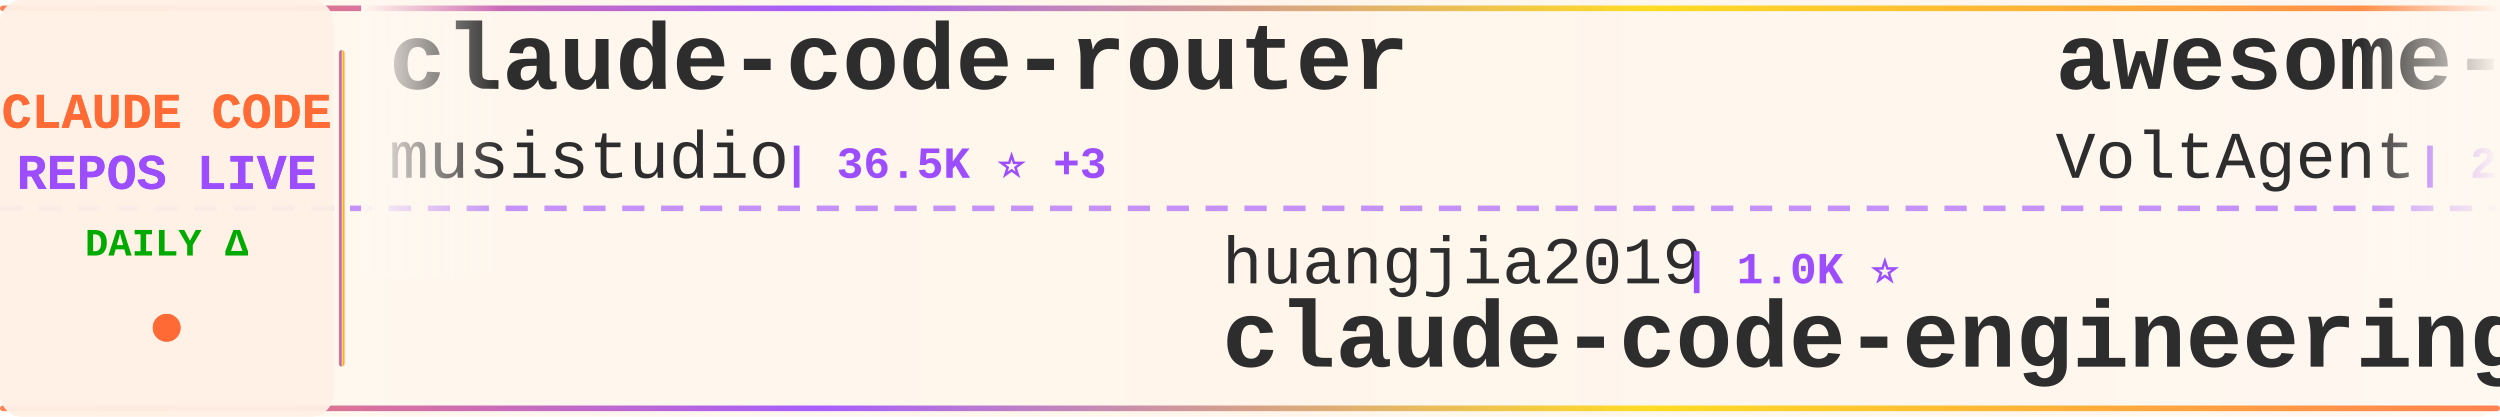
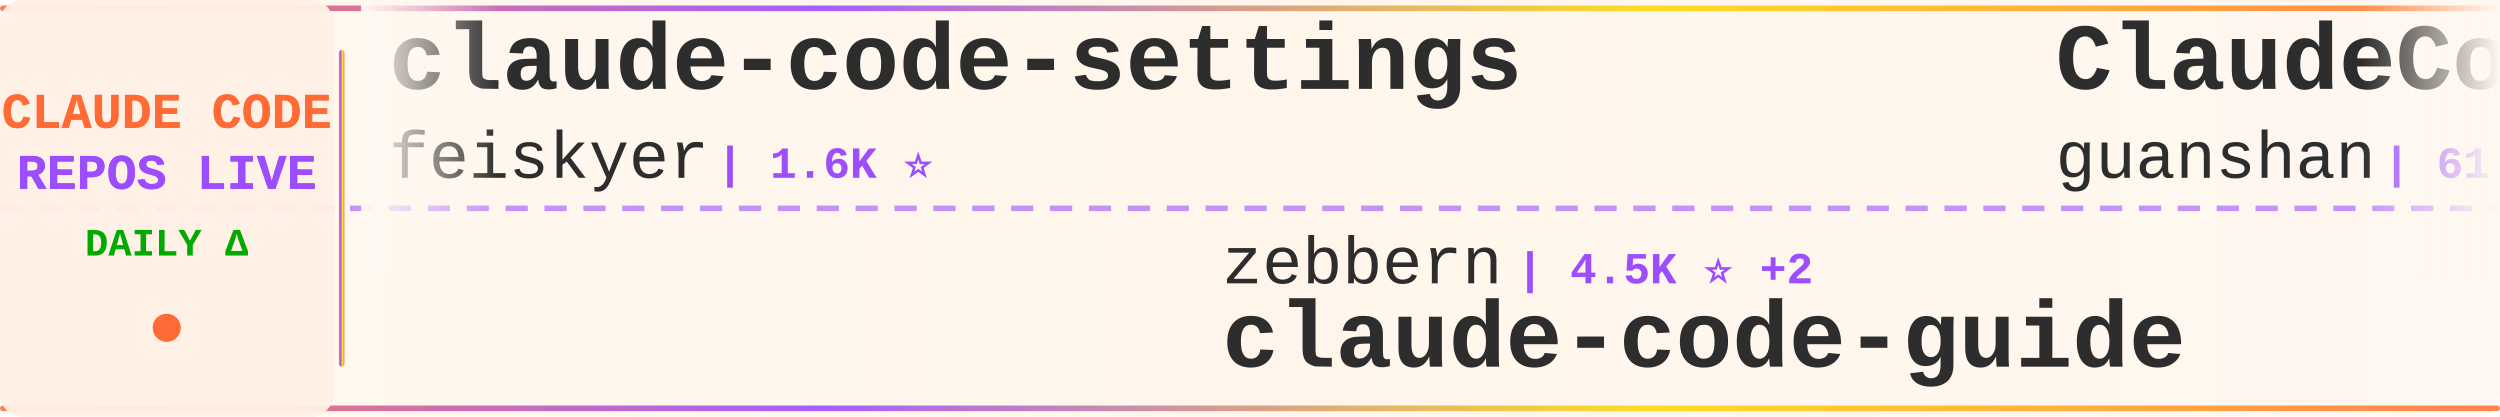
<svg xmlns="http://www.w3.org/2000/svg" width="900" height="150">
  <defs>
    <linearGradient id="tickerBg" x1="0%" y1="0%" x2="100%" y2="0%">
      <stop offset="0%" style="stop-color:#fff8f0;stop-opacity:0.98" />
      <stop offset="50%" style="stop-color:#fff5eb;stop-opacity:1" />
      <stop offset="100%" style="stop-color:#fff8f0;stop-opacity:0.98" />
    </linearGradient>
    <linearGradient id="borderGrad" x1="0%" y1="0%" x2="100%" y2="0%">
      <stop offset="0%" style="stop-color:#FF6B35;stop-opacity:0.85">
        <animate attributeName="stop-opacity" values="0.85;1;0.85" dur="2s" repeatCount="indefinite" />
      </stop>
      <stop offset="33%" style="stop-color:#9C4EFF;stop-opacity:0.9">
        <animate attributeName="stop-opacity" values="0.9;1;0.9" dur="2.2s" repeatCount="indefinite" />
      </stop>
      <stop offset="66%" style="stop-color:#FFD700;stop-opacity:0.85">
        <animate attributeName="stop-opacity" values="0.85;1;0.85" dur="1.8s" repeatCount="indefinite" />
      </stop>
      <stop offset="100%" style="stop-color:#FF6B35;stop-opacity:0.85">
        <animate attributeName="stop-opacity" values="0.85;1;0.85" dur="2s" repeatCount="indefinite" />
      </stop>
    </linearGradient>
    <filter id="textGlow">
      <feGaussianBlur stdDeviation="0.15" result="coloredBlur" />
      <feMerge>
        <feMergeNode in="coloredBlur" />
        <feMergeNode in="SourceGraphic" />
      </feMerge>
    </filter>
    <filter id="metricGlow">
      <feGaussianBlur stdDeviation="0.2" result="coloredBlur" />
      <feMerge>
        <feMergeNode in="coloredBlur" />
        <feMergeNode in="SourceGraphic" />
      </feMerge>
    </filter>
    <linearGradient id="leftFade" x1="0%" y1="0%" x2="100%" y2="0%">
      <stop offset="0%" style="stop-color:#fff8f0;stop-opacity:1" />
      <stop offset="100%" style="stop-color:#fff8f0;stop-opacity:0" />
    </linearGradient>
    <linearGradient id="rightFade" x1="0%" y1="0%" x2="100%" y2="0%">
      <stop offset="0%" style="stop-color:#fff8f0;stop-opacity:0" />
      <stop offset="100%" style="stop-color:#fff8f0;stop-opacity:1" />
    </linearGradient>
  </defs>
  <rect width="900" height="150" fill="url(#tickerBg)" rx="8" />
  <rect x="0" y="2" width="900" height="2" fill="url(#borderGrad)" rx="1" />
  <rect x="0" y="146" width="900" height="2" fill="url(#borderGrad)" rx="1" />
  <line x1="0" y1="75" x2="900" y2="75" stroke="#9C4EFF" stroke-width="2" stroke-dasharray="8 6" opacity="0.6" />
  <rect x="0" y="0" width="120" height="150" fill="#fff0e6" opacity="0.95" rx="8" />
  <text x="60" y="46" font-family="'Courier New', monospace" font-size="18" font-weight="bold" fill="#FF6B35" text-anchor="middle" filter="url(#textGlow)">
    CLAUDE CODE
  </text>
  <text x="60" y="68" font-family="'Courier New', monospace" font-size="18" font-weight="bold" fill="#9C4EFF" text-anchor="middle" filter="url(#textGlow)">
    REPOS LIVE
  </text>
  <text x="60" y="92" font-family="'Courier New', monospace" font-size="14" font-weight="bold" fill="#00aa00" text-anchor="middle">
    DAILY Δ
  </text>
  <circle cx="60" cy="118" r="5" fill="#FF6B35" filter="url(#metricGlow)">
    <animate attributeName="r" values="4;6;4" dur="1.5s" repeatCount="indefinite" />
    <animate attributeName="opacity" values="0.6;1;0.6" dur="1.5s" repeatCount="indefinite" />
  </circle>
  <rect x="122" y="18" width="2" height="114" fill="url(#borderGrad)" rx="1" />
  <clipPath id="tickerClip">
    <rect x="130" y="0" width="770" height="150" />
  </clipPath>
  <g clip-path="url(#tickerClip)">
    <g id="tickerItems">
      <animateTransform attributeName="transform" attributeType="XML" type="translate" from="0 0" to="-3000 0" dur="54s" repeatCount="indefinite" />
      <g transform="translate(0, 0)">
-         <text x="140" y="32" font-family="'Courier New', monospace" font-size="34" font-weight="bold" fill="#2d2d2d">claude-code-router</text>
-         <text x="140" y="64" font-family="'Courier New', monospace" font-size="24" font-weight="normal" fill="#2d2d2d" opacity="1.0">musistudio</text>
-         <text x="282" y="64" font-family="'Courier New', monospace" font-size="16" font-weight="bold" fill="#9C4EFF"> | 36.5K ⭐ +3</text>
+         <text x="140" y="32" font-family="'Courier New', monospace" font-size="34" font-weight="bold" fill="#2d2d2d">claude-code-settings</text>
+         <text x="140" y="64" font-family="'Courier New', monospace" font-size="24" font-weight="normal" fill="#2d2d2d" opacity="1.0">feiskyer</text>
+         <text x="258" y="64" font-family="'Courier New', monospace" font-size="16" font-weight="bold" fill="#9C4EFF"> | 1.6K ⭐</text>
      </g>
      <g transform="translate(300, 0)">
-         <text x="140" y="102" font-family="'Courier New', monospace" font-size="24" font-weight="normal" fill="#2d2d2d" opacity="1.0">huangjia2019</text>
-         <text x="306" y="102" font-family="'Courier New', monospace" font-size="16" font-weight="bold" fill="#9C4EFF"> | 1.0K ⭐</text>
-         <text x="140" y="132" font-family="'Courier New', monospace" font-size="34" font-weight="bold" fill="#2d2d2d">claude-code-engineering</text>
+         <text x="140" y="102" font-family="'Courier New', monospace" font-size="24" font-weight="normal" fill="#2d2d2d" opacity="1.0">zebbern</text>
+         <text x="246" y="102" font-family="'Courier New', monospace" font-size="16" font-weight="bold" fill="#9C4EFF"> | 4.5K ⭐ +2</text>
+         <text x="140" y="132" font-family="'Courier New', monospace" font-size="34" font-weight="bold" fill="#2d2d2d">claude-code-guide</text>
      </g>
      <g transform="translate(600, 0)">
-         <text x="140" y="32" font-family="'Courier New', monospace" font-size="34" font-weight="bold" fill="#2d2d2d">awesome-claude-code-suba...</text>
-         <text x="140" y="64" font-family="'Courier New', monospace" font-size="24" font-weight="normal" fill="#2d2d2d" opacity="1.0">VoltAgent</text>
-         <text x="270" y="64" font-family="'Courier New', monospace" font-size="16" font-weight="bold" fill="#9C4EFF"> | 24.1K ⭐ +3</text>
+         <text x="140" y="32" font-family="'Courier New', monospace" font-size="34" font-weight="bold" fill="#2d2d2d">ClaudeCode</text>
+         <text x="140" y="64" font-family="'Courier New', monospace" font-size="24" font-weight="normal" fill="#2d2d2d" opacity="1.0">guanshan</text>
+         <text x="258" y="64" font-family="'Courier New', monospace" font-size="16" font-weight="bold" fill="#9C4EFF"> | 61 ⭐</text>
      </g>
      <g transform="translate(900, 0)">
-         <text x="140" y="102" font-family="'Courier New', monospace" font-size="24" font-weight="normal" fill="#2d2d2d" opacity="1.0">luyao618</text>
-         <text x="258" y="102" font-family="'Courier New', monospace" font-size="16" font-weight="bold" fill="#9C4EFF"> | 1.6K ⭐</text>
-         <text x="140" y="132" font-family="'Courier New', monospace" font-size="34" font-weight="bold" fill="#2d2d2d">Claude-Code-Source-Study</text>
+         <text x="140" y="102" font-family="'Courier New', monospace" font-size="24" font-weight="normal" fill="#2d2d2d" opacity="1.0">ghuntley</text>
+         <text x="258" y="102" font-family="'Courier New', monospace" font-size="16" font-weight="bold" fill="#9C4EFF"> | 987 ⭐</text>
+         <text x="140" y="132" font-family="'Courier New', monospace" font-size="34" font-weight="bold" fill="#2d2d2d">claude-code-source-code-...</text>
      </g>
      <g transform="translate(1200, 0)">
-         <text x="140" y="32" font-family="'Courier New', monospace" font-size="34" font-weight="bold" fill="#2d2d2d">claude-code-best-practic...</text>
-         <text x="140" y="64" font-family="'Courier New', monospace" font-size="24" font-weight="normal" fill="#2d2d2d" opacity="1.0">shanraisshan</text>
-         <text x="306" y="64" font-family="'Courier New', monospace" font-size="16" font-weight="bold" fill="#9C4EFF"> | 64.1K ⭐ +3</text>
-       </g>
-       <g transform="translate(1500, 0)">
-         <text x="140" y="102" font-family="'Courier New', monospace" font-size="24" font-weight="normal" fill="#2d2d2d" opacity="1.0">oboard</text>
-         <text x="234" y="102" font-family="'Courier New', monospace" font-size="16" font-weight="bold" fill="#9C4EFF"> | 3.3K ⭐</text>
-         <text x="140" y="132" font-family="'Courier New', monospace" font-size="34" font-weight="bold" fill="#2d2d2d">claude-code-rev</text>
-       </g>
-       <g transform="translate(1800, 0)">
        <text x="140" y="32" font-family="'Courier New', monospace" font-size="34" font-weight="bold" fill="#2d2d2d">claude-code-proxy</text>
        <text x="140" y="64" font-family="'Courier New', monospace" font-size="24" font-weight="normal" fill="#2d2d2d" opacity="1.0">1rgs</text>
        <text x="210" y="64" font-family="'Courier New', monospace" font-size="16" font-weight="bold" fill="#9C4EFF"> | 3.7K ⭐</text>
      </g>
-       <g transform="translate(2100, 0)">
-         <text x="140" y="102" font-family="'Courier New', monospace" font-size="24" font-weight="normal" fill="#2d2d2d" opacity="1.0">multica-ai</text>
-         <text x="282" y="102" font-family="'Courier New', monospace" font-size="16" font-weight="bold" fill="#9C4EFF"> | 200.5K ⭐ +25</text>
-         <text x="140" y="132" font-family="'Courier New', monospace" font-size="34" font-weight="bold" fill="#2d2d2d">andrej-karpathy-skills</text>
-       </g>
-       <g transform="translate(2400, 0)">
-         <text x="140" y="32" font-family="'Courier New', monospace" font-size="34" font-weight="bold" fill="#2d2d2d">claude-code-security-rev...</text>
-         <text x="140" y="64" font-family="'Courier New', monospace" font-size="24" font-weight="normal" fill="#2d2d2d" opacity="1.0">anthropics</text>
-         <text x="282" y="64" font-family="'Courier New', monospace" font-size="16" font-weight="bold" fill="#9C4EFF"> | 5.8K ⭐ +12</text>
-       </g>
-       <g transform="translate(2700, 0)">
+       <g transform="translate(1500, 0)">
        <text x="140" y="102" font-family="'Courier New', monospace" font-size="24" font-weight="normal" fill="#2d2d2d" opacity="1.0">lintsinghua</text>
        <text x="294" y="102" font-family="'Courier New', monospace" font-size="16" font-weight="bold" fill="#9C4EFF"> | 4.1K ⭐</text>
        <text x="140" y="132" font-family="'Courier New', monospace" font-size="34" font-weight="bold" fill="#2d2d2d">claude-code-book</text>
      </g>
+       <g transform="translate(1800, 0)">
+         <text x="140" y="32" font-family="'Courier New', monospace" font-size="34" font-weight="bold" fill="#2d2d2d">claude-code-tudou</text>
+         <text x="140" y="64" font-family="'Courier New', monospace" font-size="24" font-weight="normal" fill="#2d2d2d" opacity="1.0">AICoderTudou</text>
+         <text x="306" y="64" font-family="'Courier New', monospace" font-size="16" font-weight="bold" fill="#9C4EFF"> | 497 ⭐</text>
+       </g>
+       <g transform="translate(2100, 0)">
+         <text x="140" y="102" font-family="'Courier New', monospace" font-size="24" font-weight="normal" fill="#2d2d2d" opacity="1.0">OneRedOak</text>
+         <text x="270" y="102" font-family="'Courier New', monospace" font-size="16" font-weight="bold" fill="#9C4EFF"> | 3.9K ⭐</text>
+         <text x="140" y="132" font-family="'Courier New', monospace" font-size="34" font-weight="bold" fill="#2d2d2d">claude-code-workflows</text>
+       </g>
+       <g transform="translate(2400, 0)">
+         <text x="140" y="32" font-family="'Courier New', monospace" font-size="34" font-weight="bold" fill="#2d2d2d">claude-code-cli</text>
+         <text x="140" y="64" font-family="'Courier New', monospace" font-size="24" font-weight="normal" fill="#2d2d2d" opacity="1.0">huangserva</text>
+         <text x="282" y="64" font-family="'Courier New', monospace" font-size="16" font-weight="bold" fill="#9C4EFF"> | 622 ⭐</text>
+       </g>
+       <g transform="translate(2700, 0)">
+         <text x="140" y="102" font-family="'Courier New', monospace" font-size="24" font-weight="normal" fill="#2d2d2d" opacity="1.0">anthropics</text>
+         <text x="282" y="102" font-family="'Courier New', monospace" font-size="16" font-weight="bold" fill="#9C4EFF"> | 5.8K ⭐ +2</text>
+         <text x="140" y="132" font-family="'Courier New', monospace" font-size="34" font-weight="bold" fill="#2d2d2d">claude-code-security-rev...</text>
+       </g>
      <g transform="translate(3000, 0)">
-         <text x="140" y="32" font-family="'Courier New', monospace" font-size="34" font-weight="bold" fill="#2d2d2d">claude-code-router</text>
-         <text x="140" y="64" font-family="'Courier New', monospace" font-size="24" font-weight="normal" fill="#2d2d2d" opacity="1.0">musistudio</text>
-         <text x="282" y="64" font-family="'Courier New', monospace" font-size="16" font-weight="bold" fill="#9C4EFF"> | 36.5K ⭐ +3</text>
+         <text x="140" y="32" font-family="'Courier New', monospace" font-size="34" font-weight="bold" fill="#2d2d2d">claude-code-settings</text>
+         <text x="140" y="64" font-family="'Courier New', monospace" font-size="24" font-weight="normal" fill="#2d2d2d" opacity="1.0">feiskyer</text>
+         <text x="258" y="64" font-family="'Courier New', monospace" font-size="16" font-weight="bold" fill="#9C4EFF"> | 1.6K ⭐</text>
      </g>
      <g transform="translate(3300, 0)">
-         <text x="140" y="102" font-family="'Courier New', monospace" font-size="24" font-weight="normal" fill="#2d2d2d" opacity="1.0">huangjia2019</text>
-         <text x="306" y="102" font-family="'Courier New', monospace" font-size="16" font-weight="bold" fill="#9C4EFF"> | 1.0K ⭐</text>
-         <text x="140" y="132" font-family="'Courier New', monospace" font-size="34" font-weight="bold" fill="#2d2d2d">claude-code-engineering</text>
+         <text x="140" y="102" font-family="'Courier New', monospace" font-size="24" font-weight="normal" fill="#2d2d2d" opacity="1.0">zebbern</text>
+         <text x="246" y="102" font-family="'Courier New', monospace" font-size="16" font-weight="bold" fill="#9C4EFF"> | 4.5K ⭐ +2</text>
+         <text x="140" y="132" font-family="'Courier New', monospace" font-size="34" font-weight="bold" fill="#2d2d2d">claude-code-guide</text>
      </g>
      <g transform="translate(3600, 0)">
-         <text x="140" y="32" font-family="'Courier New', monospace" font-size="34" font-weight="bold" fill="#2d2d2d">awesome-claude-code-suba...</text>
-         <text x="140" y="64" font-family="'Courier New', monospace" font-size="24" font-weight="normal" fill="#2d2d2d" opacity="1.0">VoltAgent</text>
-         <text x="270" y="64" font-family="'Courier New', monospace" font-size="16" font-weight="bold" fill="#9C4EFF"> | 24.1K ⭐ +3</text>
+         <text x="140" y="32" font-family="'Courier New', monospace" font-size="34" font-weight="bold" fill="#2d2d2d">ClaudeCode</text>
+         <text x="140" y="64" font-family="'Courier New', monospace" font-size="24" font-weight="normal" fill="#2d2d2d" opacity="1.0">guanshan</text>
+         <text x="258" y="64" font-family="'Courier New', monospace" font-size="16" font-weight="bold" fill="#9C4EFF"> | 61 ⭐</text>
      </g>
      <g transform="translate(3900, 0)">
-         <text x="140" y="102" font-family="'Courier New', monospace" font-size="24" font-weight="normal" fill="#2d2d2d" opacity="1.0">luyao618</text>
-         <text x="258" y="102" font-family="'Courier New', monospace" font-size="16" font-weight="bold" fill="#9C4EFF"> | 1.6K ⭐</text>
-         <text x="140" y="132" font-family="'Courier New', monospace" font-size="34" font-weight="bold" fill="#2d2d2d">Claude-Code-Source-Study</text>
+         <text x="140" y="102" font-family="'Courier New', monospace" font-size="24" font-weight="normal" fill="#2d2d2d" opacity="1.0">ghuntley</text>
+         <text x="258" y="102" font-family="'Courier New', monospace" font-size="16" font-weight="bold" fill="#9C4EFF"> | 987 ⭐</text>
+         <text x="140" y="132" font-family="'Courier New', monospace" font-size="34" font-weight="bold" fill="#2d2d2d">claude-code-source-code-...</text>
      </g>
    </g>
  </g>
  <rect x="130" y="0" width="50" height="100" fill="url(#leftFade)" />
  <rect x="850" y="0" width="50" height="100" fill="url(#rightFade)" />
</svg>
